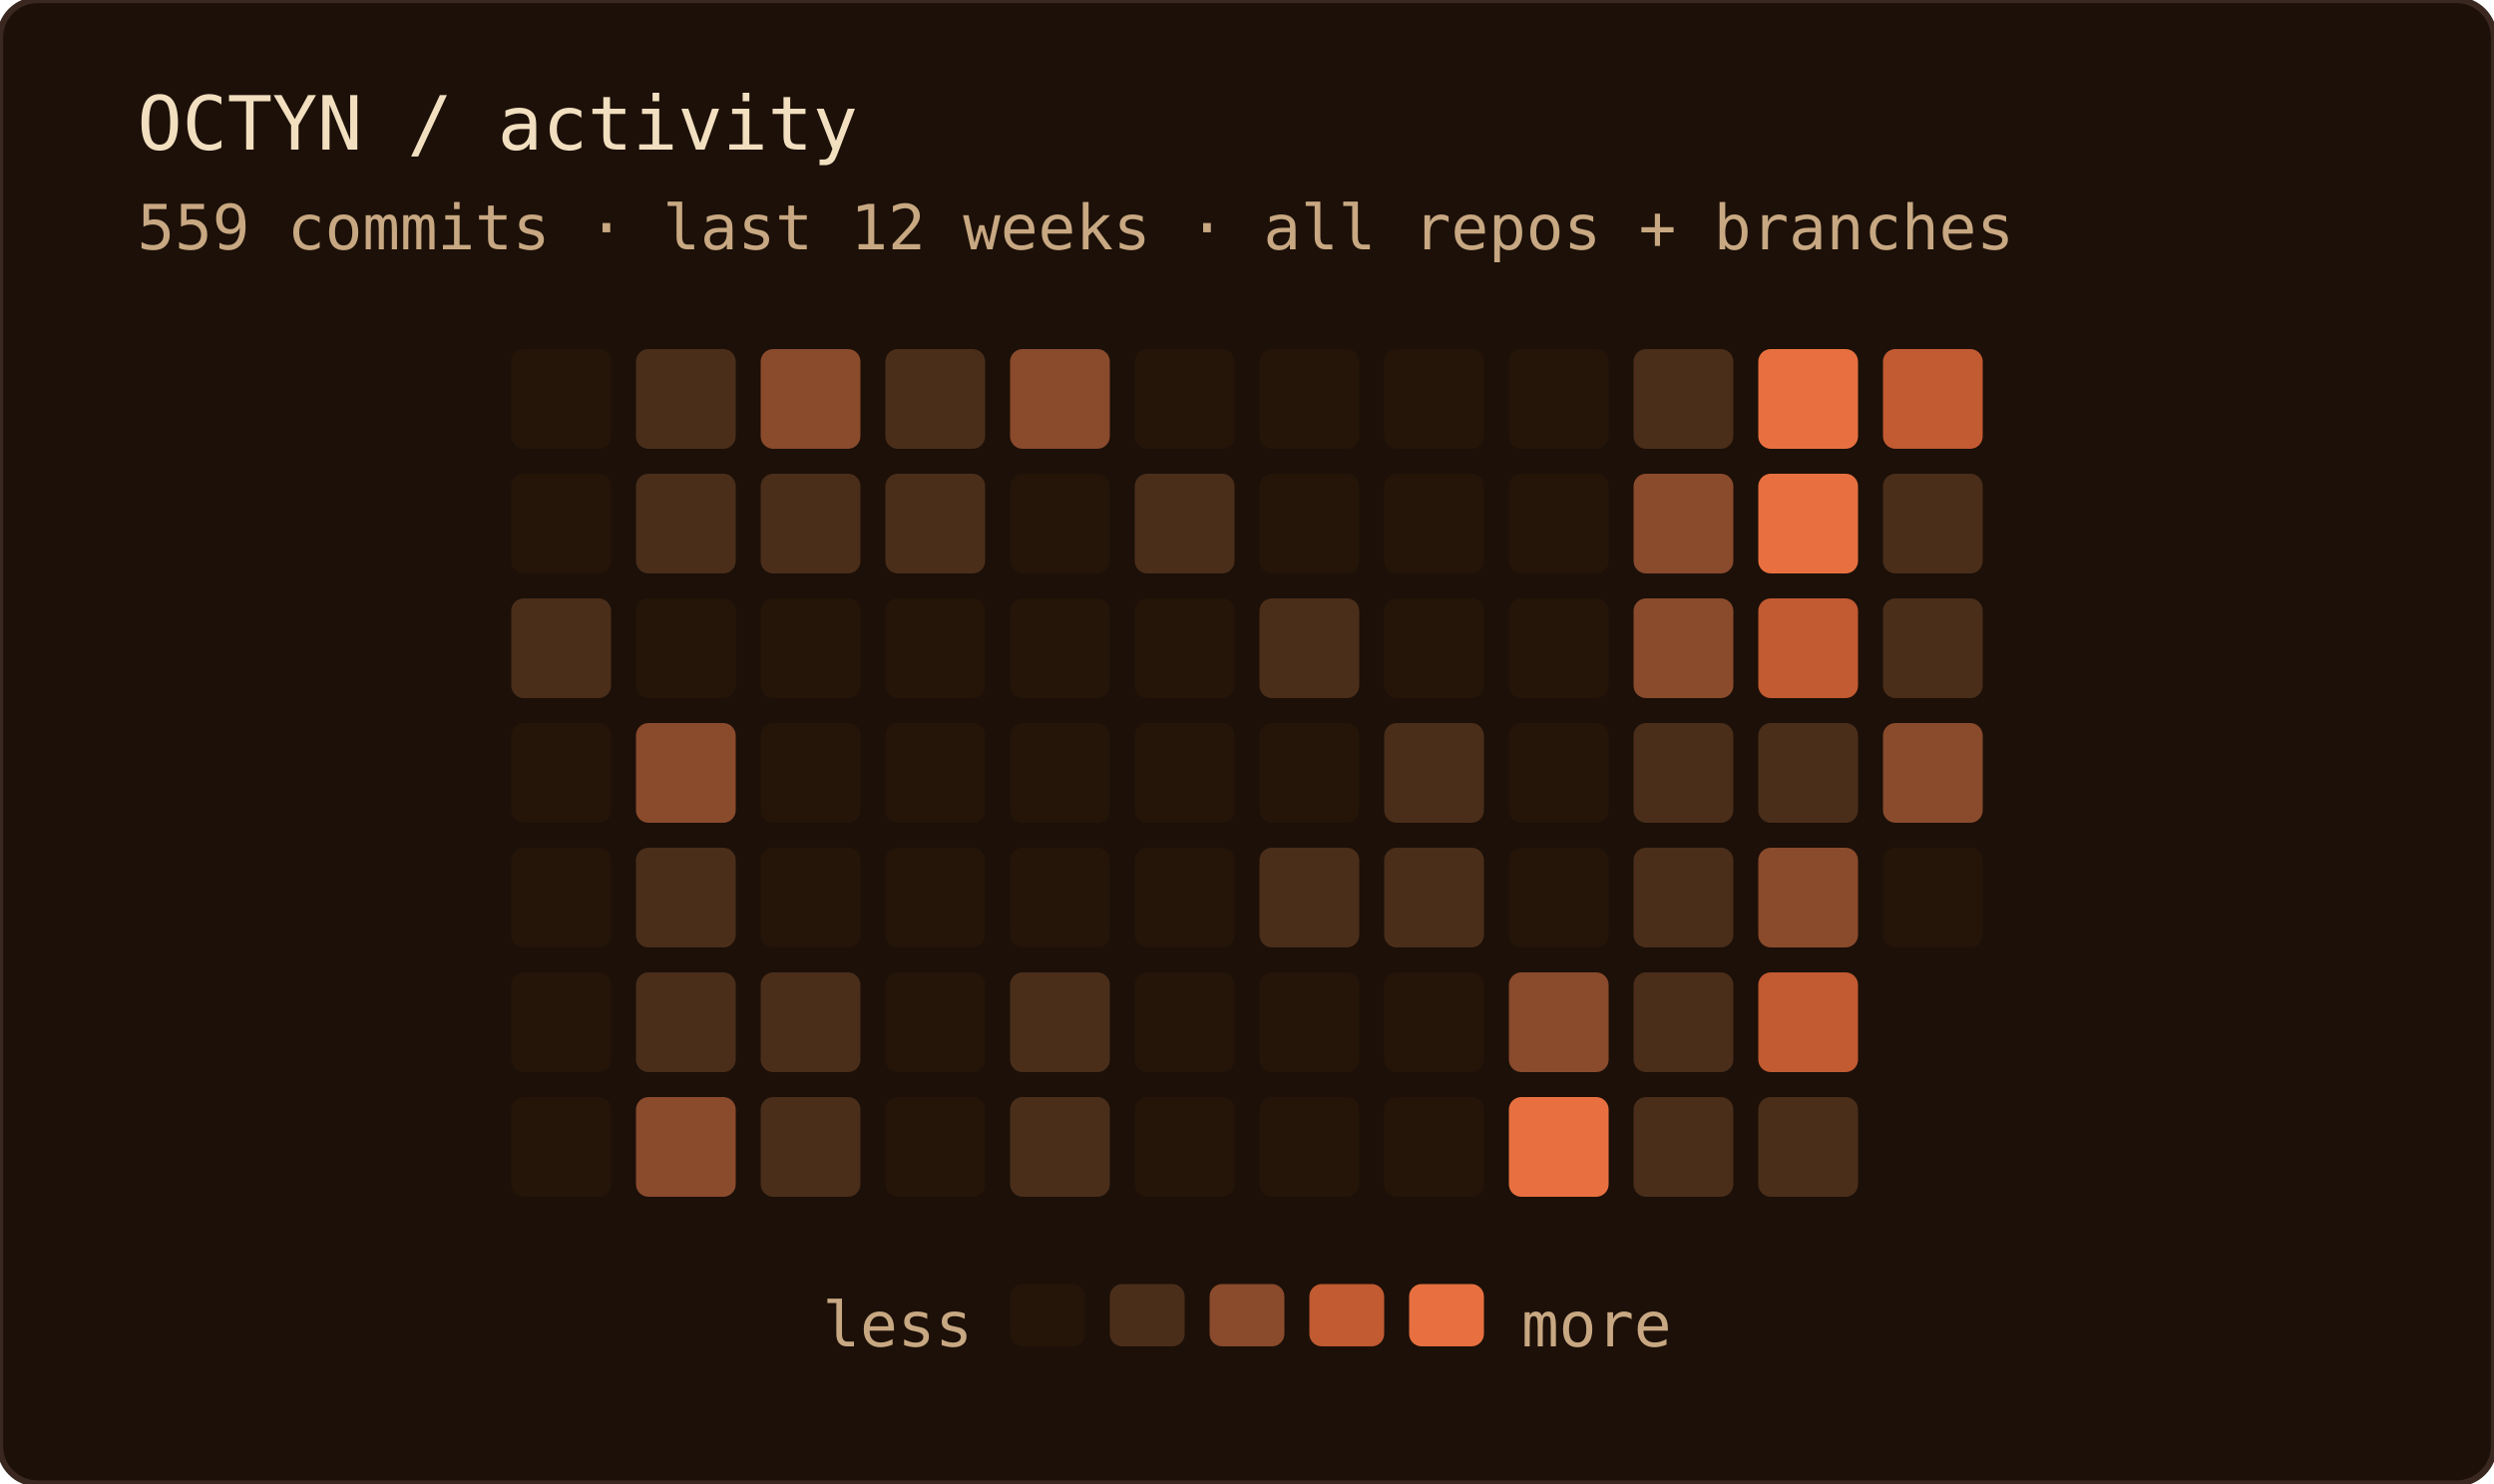
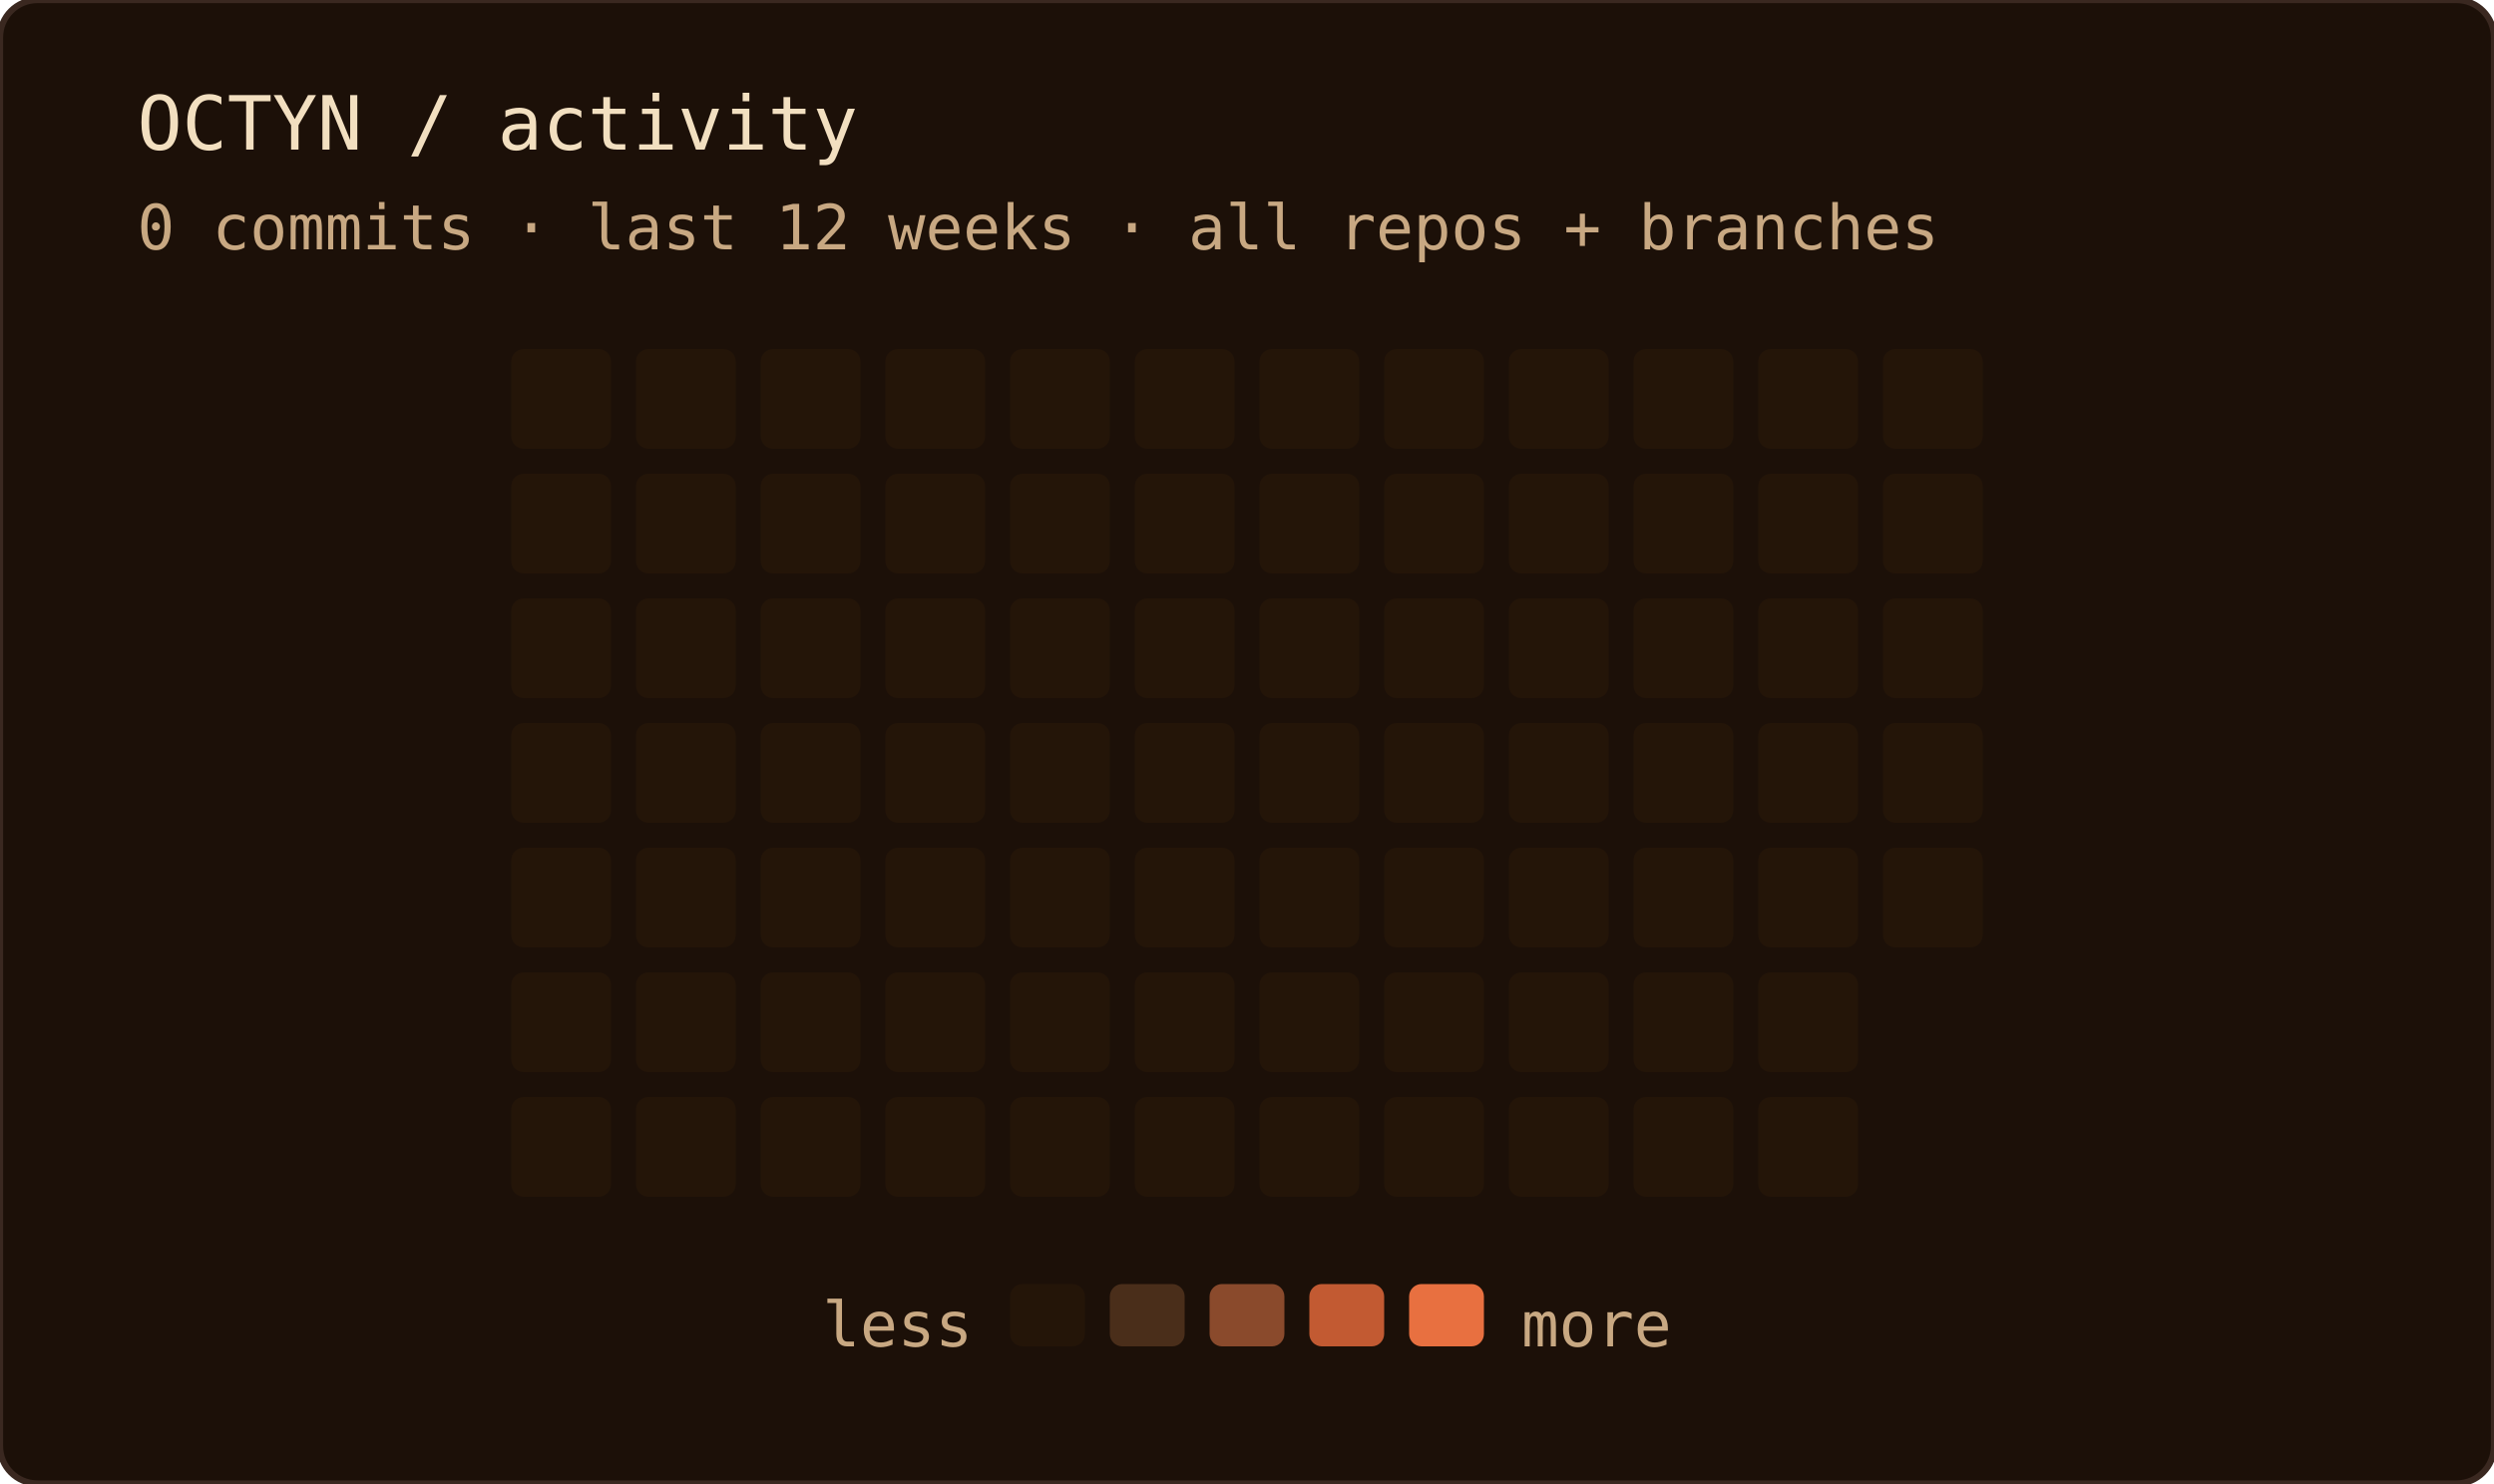
<svg xmlns="http://www.w3.org/2000/svg" width="400" height="238" role="img" aria-label="OCTYN commit activity — last 12 weeks · all repos + branches">
  <rect width="100%" height="100%" rx="6" fill="#1c1008" />
  <rect width="100%" height="100%" rx="6" fill="none" stroke="#3a2820" stroke-width="1" />
  <text x="22" y="24" font-family="'JetBrains Mono', 'Fira Code', ui-monospace, SFMono-Regular, Menlo, monospace" font-size="12" fill="#f2dfc0">OCTYN / activity</text>
-   <text x="22" y="40" font-family="'JetBrains Mono', 'Fira Code', ui-monospace, SFMono-Regular, Menlo, monospace" font-size="10" fill="#c8a882">559 commits · last 12 weeks · all repos + branches</text>
+   <text x="22" y="40" font-family="'JetBrains Mono', 'Fira Code', ui-monospace, SFMono-Regular, Menlo, monospace" font-size="10" fill="#c8a882">0 commits · last 12 weeks · all repos + branches</text>
  <rect x="82" y="56" width="16" height="16" rx="2" fill="#241508" />
  <rect x="82" y="76" width="16" height="16" rx="2" fill="#241508" />
-   <rect x="82" y="96" width="16" height="16" rx="2" fill="#4a2e1a" />
+   <rect x="82" y="96" width="16" height="16" rx="2" fill="#241508" />
  <rect x="82" y="116" width="16" height="16" rx="2" fill="#241508" />
  <rect x="82" y="136" width="16" height="16" rx="2" fill="#241508" />
  <rect x="82" y="156" width="16" height="16" rx="2" fill="#241508" />
  <rect x="82" y="176" width="16" height="16" rx="2" fill="#241508" />
-   <rect x="102" y="56" width="16" height="16" rx="2" fill="#4a2e1a" />
-   <rect x="102" y="76" width="16" height="16" rx="2" fill="#4a2e1a" />
+   <rect x="102" y="56" width="16" height="16" rx="2" fill="#241508" />
+   <rect x="102" y="76" width="16" height="16" rx="2" fill="#241508" />
  <rect x="102" y="96" width="16" height="16" rx="2" fill="#241508" />
-   <rect x="102" y="116" width="16" height="16" rx="2" fill="#8a4a2c" />
-   <rect x="102" y="136" width="16" height="16" rx="2" fill="#4a2e1a" />
-   <rect x="102" y="156" width="16" height="16" rx="2" fill="#4a2e1a" />
-   <rect x="102" y="176" width="16" height="16" rx="2" fill="#8a4a2c" />
-   <rect x="122" y="56" width="16" height="16" rx="2" fill="#8a4a2c" />
-   <rect x="122" y="76" width="16" height="16" rx="2" fill="#4a2e1a" />
+   <rect x="102" y="116" width="16" height="16" rx="2" fill="#241508" />
+   <rect x="102" y="136" width="16" height="16" rx="2" fill="#241508" />
+   <rect x="102" y="156" width="16" height="16" rx="2" fill="#241508" />
+   <rect x="102" y="176" width="16" height="16" rx="2" fill="#241508" />
+   <rect x="122" y="56" width="16" height="16" rx="2" fill="#241508" />
+   <rect x="122" y="76" width="16" height="16" rx="2" fill="#241508" />
  <rect x="122" y="96" width="16" height="16" rx="2" fill="#241508" />
  <rect x="122" y="116" width="16" height="16" rx="2" fill="#241508" />
  <rect x="122" y="136" width="16" height="16" rx="2" fill="#241508" />
-   <rect x="122" y="156" width="16" height="16" rx="2" fill="#4a2e1a" />
-   <rect x="122" y="176" width="16" height="16" rx="2" fill="#4a2e1a" />
-   <rect x="142" y="56" width="16" height="16" rx="2" fill="#4a2e1a" />
-   <rect x="142" y="76" width="16" height="16" rx="2" fill="#4a2e1a" />
+   <rect x="122" y="156" width="16" height="16" rx="2" fill="#241508" />
+   <rect x="122" y="176" width="16" height="16" rx="2" fill="#241508" />
+   <rect x="142" y="56" width="16" height="16" rx="2" fill="#241508" />
+   <rect x="142" y="76" width="16" height="16" rx="2" fill="#241508" />
  <rect x="142" y="96" width="16" height="16" rx="2" fill="#241508" />
  <rect x="142" y="116" width="16" height="16" rx="2" fill="#241508" />
  <rect x="142" y="136" width="16" height="16" rx="2" fill="#241508" />
  <rect x="142" y="156" width="16" height="16" rx="2" fill="#241508" />
  <rect x="142" y="176" width="16" height="16" rx="2" fill="#241508" />
-   <rect x="162" y="56" width="16" height="16" rx="2" fill="#8a4a2c" />
+   <rect x="162" y="56" width="16" height="16" rx="2" fill="#241508" />
  <rect x="162" y="76" width="16" height="16" rx="2" fill="#241508" />
  <rect x="162" y="96" width="16" height="16" rx="2" fill="#241508" />
  <rect x="162" y="116" width="16" height="16" rx="2" fill="#241508" />
  <rect x="162" y="136" width="16" height="16" rx="2" fill="#241508" />
-   <rect x="162" y="156" width="16" height="16" rx="2" fill="#4a2e1a" />
-   <rect x="162" y="176" width="16" height="16" rx="2" fill="#4a2e1a" />
+   <rect x="162" y="156" width="16" height="16" rx="2" fill="#241508" />
+   <rect x="162" y="176" width="16" height="16" rx="2" fill="#241508" />
  <rect x="182" y="56" width="16" height="16" rx="2" fill="#241508" />
-   <rect x="182" y="76" width="16" height="16" rx="2" fill="#4a2e1a" />
+   <rect x="182" y="76" width="16" height="16" rx="2" fill="#241508" />
  <rect x="182" y="96" width="16" height="16" rx="2" fill="#241508" />
  <rect x="182" y="116" width="16" height="16" rx="2" fill="#241508" />
  <rect x="182" y="136" width="16" height="16" rx="2" fill="#241508" />
  <rect x="182" y="156" width="16" height="16" rx="2" fill="#241508" />
  <rect x="182" y="176" width="16" height="16" rx="2" fill="#241508" />
  <rect x="202" y="56" width="16" height="16" rx="2" fill="#241508" />
  <rect x="202" y="76" width="16" height="16" rx="2" fill="#241508" />
-   <rect x="202" y="96" width="16" height="16" rx="2" fill="#4a2e1a" />
+   <rect x="202" y="96" width="16" height="16" rx="2" fill="#241508" />
  <rect x="202" y="116" width="16" height="16" rx="2" fill="#241508" />
-   <rect x="202" y="136" width="16" height="16" rx="2" fill="#4a2e1a" />
+   <rect x="202" y="136" width="16" height="16" rx="2" fill="#241508" />
  <rect x="202" y="156" width="16" height="16" rx="2" fill="#241508" />
  <rect x="202" y="176" width="16" height="16" rx="2" fill="#241508" />
  <rect x="222" y="56" width="16" height="16" rx="2" fill="#241508" />
  <rect x="222" y="76" width="16" height="16" rx="2" fill="#241508" />
  <rect x="222" y="96" width="16" height="16" rx="2" fill="#241508" />
-   <rect x="222" y="116" width="16" height="16" rx="2" fill="#4a2e1a" />
-   <rect x="222" y="136" width="16" height="16" rx="2" fill="#4a2e1a" />
+   <rect x="222" y="116" width="16" height="16" rx="2" fill="#241508" />
+   <rect x="222" y="136" width="16" height="16" rx="2" fill="#241508" />
  <rect x="222" y="156" width="16" height="16" rx="2" fill="#241508" />
  <rect x="222" y="176" width="16" height="16" rx="2" fill="#241508" />
  <rect x="242" y="56" width="16" height="16" rx="2" fill="#241508" />
  <rect x="242" y="76" width="16" height="16" rx="2" fill="#241508" />
  <rect x="242" y="96" width="16" height="16" rx="2" fill="#241508" />
  <rect x="242" y="116" width="16" height="16" rx="2" fill="#241508" />
  <rect x="242" y="136" width="16" height="16" rx="2" fill="#241508" />
-   <rect x="242" y="156" width="16" height="16" rx="2" fill="#8a4a2c" />
-   <rect x="242" y="176" width="16" height="16" rx="2" fill="#e87040" />
-   <rect x="262" y="56" width="16" height="16" rx="2" fill="#4a2e1a" />
-   <rect x="262" y="76" width="16" height="16" rx="2" fill="#8a4a2c" />
-   <rect x="262" y="96" width="16" height="16" rx="2" fill="#8a4a2c" />
-   <rect x="262" y="116" width="16" height="16" rx="2" fill="#4a2e1a" />
-   <rect x="262" y="136" width="16" height="16" rx="2" fill="#4a2e1a" />
-   <rect x="262" y="156" width="16" height="16" rx="2" fill="#4a2e1a" />
-   <rect x="262" y="176" width="16" height="16" rx="2" fill="#4a2e1a" />
-   <rect x="282" y="56" width="16" height="16" rx="2" fill="#e87040" />
-   <rect x="282" y="76" width="16" height="16" rx="2" fill="#e87040" />
-   <rect x="282" y="96" width="16" height="16" rx="2" fill="#c25a32" />
-   <rect x="282" y="116" width="16" height="16" rx="2" fill="#4a2e1a" />
-   <rect x="282" y="136" width="16" height="16" rx="2" fill="#8a4a2c" />
-   <rect x="282" y="156" width="16" height="16" rx="2" fill="#c25a32" />
-   <rect x="282" y="176" width="16" height="16" rx="2" fill="#4a2e1a" />
-   <rect x="302" y="56" width="16" height="16" rx="2" fill="#c25a32" />
-   <rect x="302" y="76" width="16" height="16" rx="2" fill="#4a2e1a" />
-   <rect x="302" y="96" width="16" height="16" rx="2" fill="#4a2e1a" />
-   <rect x="302" y="116" width="16" height="16" rx="2" fill="#8a4a2c" />
+   <rect x="242" y="156" width="16" height="16" rx="2" fill="#241508" />
+   <rect x="242" y="176" width="16" height="16" rx="2" fill="#241508" />
+   <rect x="262" y="56" width="16" height="16" rx="2" fill="#241508" />
+   <rect x="262" y="76" width="16" height="16" rx="2" fill="#241508" />
+   <rect x="262" y="96" width="16" height="16" rx="2" fill="#241508" />
+   <rect x="262" y="116" width="16" height="16" rx="2" fill="#241508" />
+   <rect x="262" y="136" width="16" height="16" rx="2" fill="#241508" />
+   <rect x="262" y="156" width="16" height="16" rx="2" fill="#241508" />
+   <rect x="262" y="176" width="16" height="16" rx="2" fill="#241508" />
+   <rect x="282" y="56" width="16" height="16" rx="2" fill="#241508" />
+   <rect x="282" y="76" width="16" height="16" rx="2" fill="#241508" />
+   <rect x="282" y="96" width="16" height="16" rx="2" fill="#241508" />
+   <rect x="282" y="116" width="16" height="16" rx="2" fill="#241508" />
+   <rect x="282" y="136" width="16" height="16" rx="2" fill="#241508" />
+   <rect x="282" y="156" width="16" height="16" rx="2" fill="#241508" />
+   <rect x="282" y="176" width="16" height="16" rx="2" fill="#241508" />
+   <rect x="302" y="56" width="16" height="16" rx="2" fill="#241508" />
+   <rect x="302" y="76" width="16" height="16" rx="2" fill="#241508" />
+   <rect x="302" y="96" width="16" height="16" rx="2" fill="#241508" />
+   <rect x="302" y="116" width="16" height="16" rx="2" fill="#241508" />
  <rect x="302" y="136" width="16" height="16" rx="2" fill="#241508" />
  <text x="156" y="216" text-anchor="end" font-family="'JetBrains Mono', 'Fira Code', ui-monospace, SFMono-Regular, Menlo, monospace" font-size="10" fill="#c8a882">less</text>
  <rect x="162" y="206" width="12" height="10" rx="2" fill="#241508" />
  <rect x="178" y="206" width="12" height="10" rx="2" fill="#4a2e1a" />
  <rect x="194" y="206" width="12" height="10" rx="2" fill="#8a4a2c" />
  <rect x="210" y="206" width="12" height="10" rx="2" fill="#c25a32" />
  <rect x="226" y="206" width="12" height="10" rx="2" fill="#e87040" />
  <text x="244" y="216" font-family="'JetBrains Mono', 'Fira Code', ui-monospace, SFMono-Regular, Menlo, monospace" font-size="10" fill="#c8a882">more</text>
</svg>
